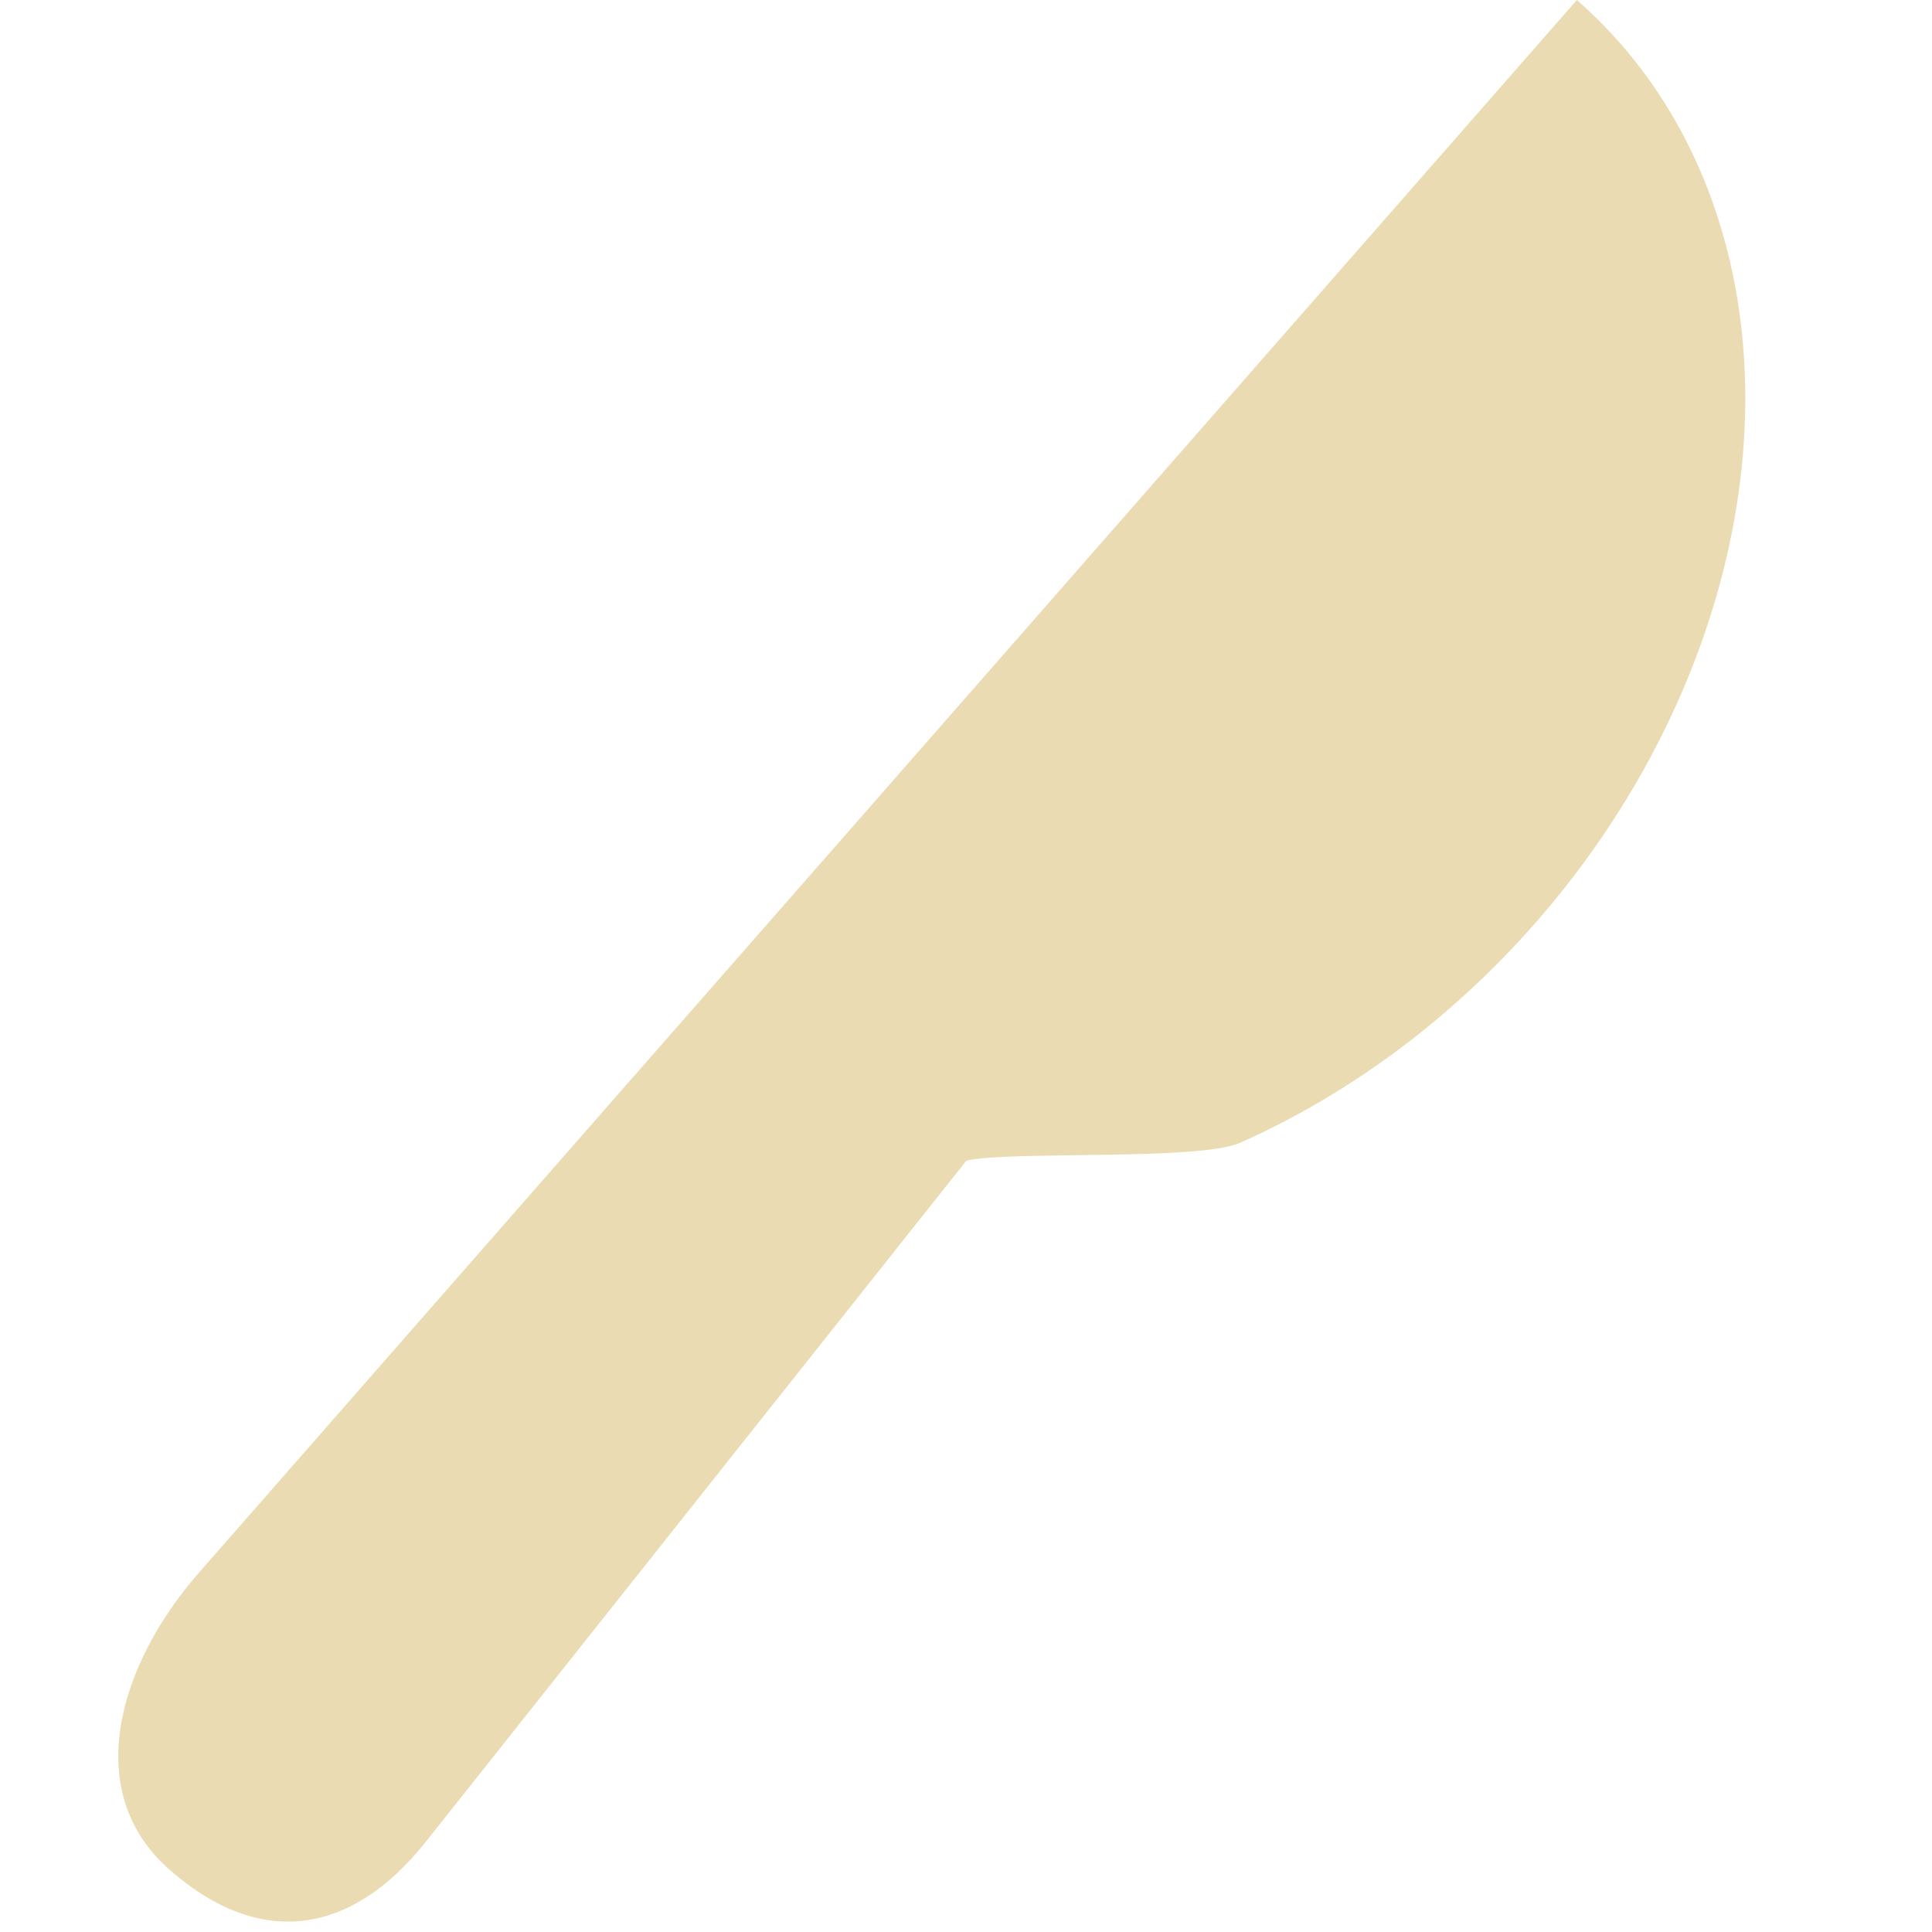
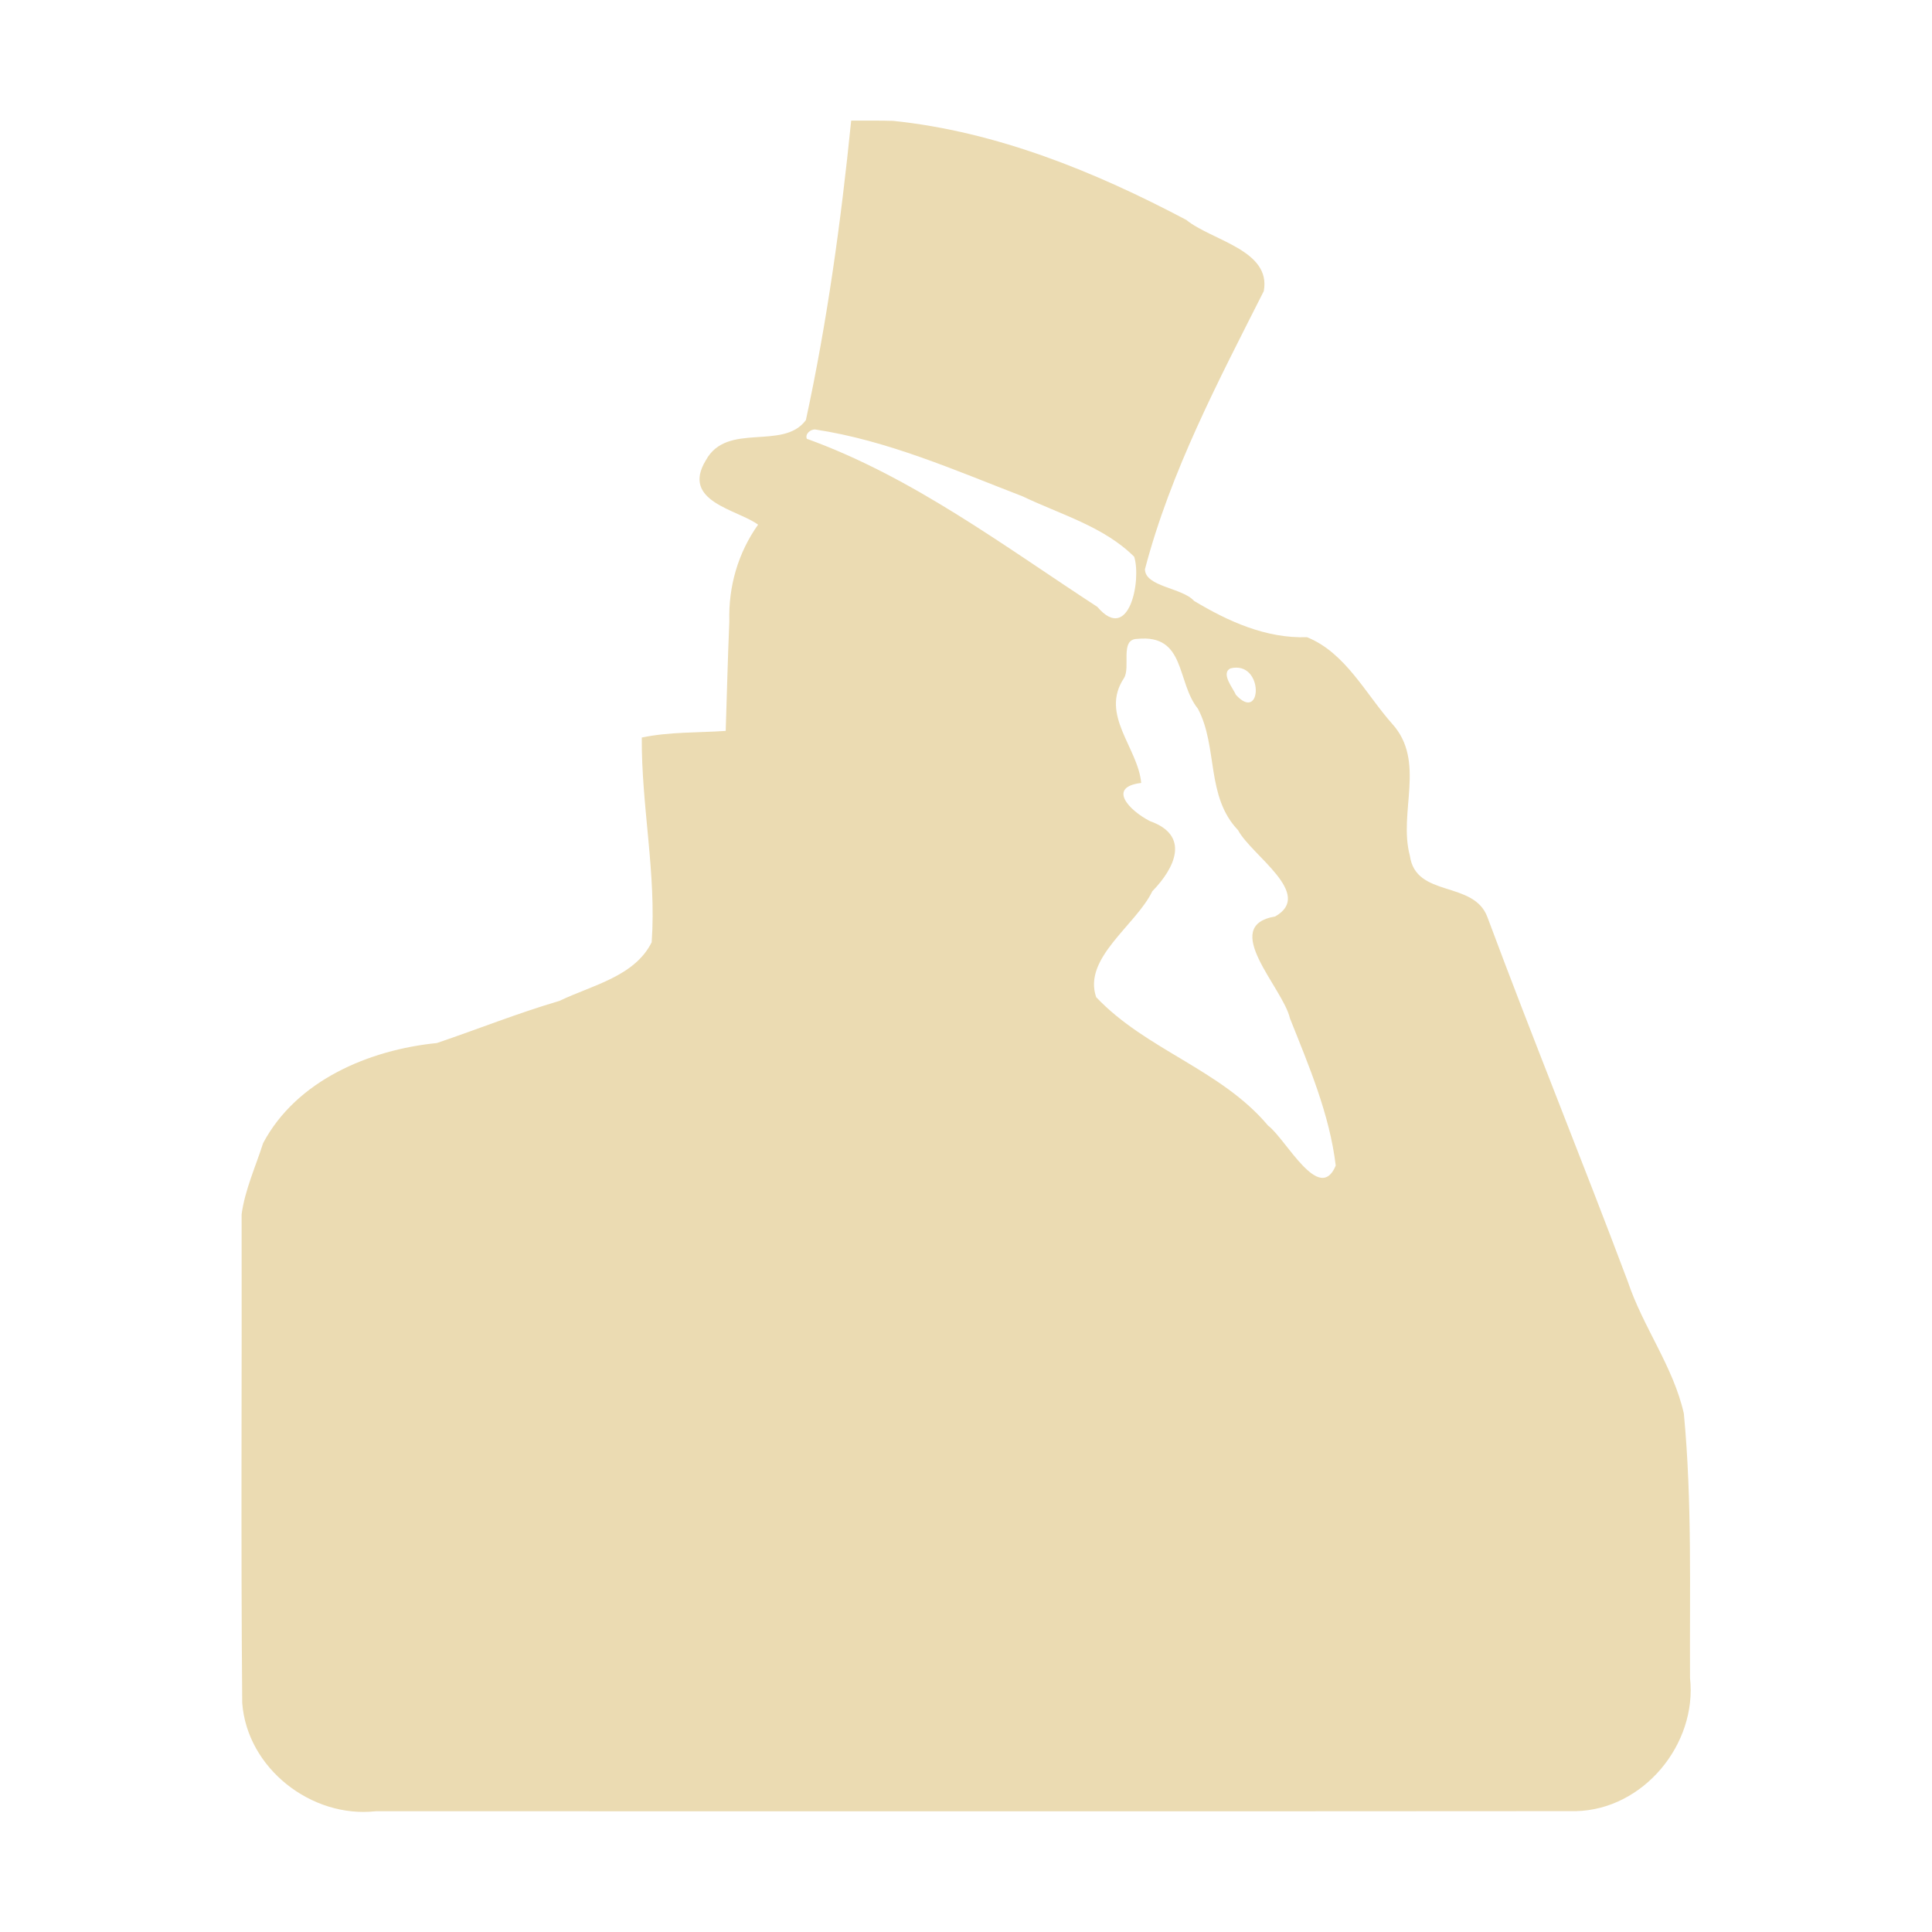
<svg xmlns="http://www.w3.org/2000/svg" width="16" height="16" version="1.1">
  <defs>
-     <style id="current-color-scheme" type="text/css">
-    .ColorScheme-Text { color:#ebdbb2; } .ColorScheme-Highlight { color:#458588; }
-   </style>
-     <linearGradient id="arrongin" x1="0%" x2="0%" y1="0%" y2="100%">
-       <stop offset="0%" style="stop-color:#d79921; stop-opacity:1" />
-       <stop offset="100%" style="stop-color:#b57614; stop-opacity:1" />
-     </linearGradient>
-     <linearGradient id="aurora" x1="0%" x2="0%" y1="0%" y2="100%">
-       <stop offset="0%" style="stop-color:#83a598; stop-opacity:1" />
-       <stop offset="100%" style="stop-color:#b16286; stop-opacity:1" />
-     </linearGradient>
-     <linearGradient id="fitdance" x1="0%" x2="0%" y1="0%" y2="100%">
-       <stop offset="0%" style="stop-color:#8ec07c; stop-opacity:1" />
-       <stop offset="100%" style="stop-color:#458588; stop-opacity:1" />
-     </linearGradient>
-     <linearGradient id="oomox" x1="0%" x2="0%" y1="0%" y2="100%">
-       <stop offset="0%" style="stop-color:#458588; stop-opacity:1" />
-       <stop offset="100%" style="stop-color:#928374; stop-opacity:1" />
-     </linearGradient>
-     <linearGradient id="rainblue" x1="0%" x2="0%" y1="0%" y2="100%">
-       <stop offset="0%" style="stop-color:#b8bb26; stop-opacity:1" />
-       <stop offset="100%" style="stop-color:#076678; stop-opacity:1" />
-     </linearGradient>
-     <linearGradient id="sunrise" x1="0%" x2="0%" y1="0%" y2="100%">
-       <stop offset="0%" style="stop-color: #fe8019; stop-opacity:1" />
-       <stop offset="100%" style="stop-color: #fabd2f; stop-opacity:1" />
-     </linearGradient>
-     <linearGradient id="telinkrin" x1="0%" x2="0%" y1="0%" y2="100%">
-       <stop offset="0%" style="stop-color: #83a598; stop-opacity:1" />
-       <stop offset="100%" style="stop-color: #83a598; stop-opacity:1" />
-     </linearGradient>
-     <linearGradient id="60spsycho" x1="0%" x2="0%" y1="0%" y2="100%">
-       <stop offset="0%" style="stop-color: #fb4934; stop-opacity:1" />
-       <stop offset="25%" style="stop-color: #fabd2f; stop-opacity:1" />
-       <stop offset="50%" style="stop-color: #fe8019; stop-opacity:1" />
-       <stop offset="100%" style="stop-color: #689d6a; stop-opacity:1" />
-     </linearGradient>
-     <linearGradient id="90ssummer" x1="0%" x2="0%" y1="0%" y2="100%">
-       <stop offset="0%" style="stop-color: #b16286; stop-opacity:1" />
-       <stop offset="20%" style="stop-color: #8ec07c; stop-opacity:1" />
-       <stop offset="50%" style="stop-color: #fabd2f; stop-opacity:1" />
-       <stop offset="100%" style="stop-color: #458588; stop-opacity:1" />
-     </linearGradient>
-     <linearGradient id="cyberneon" x1="0%" x2="0%" y1="0%" y2="100%">
-       <stop offset="0" style="stop-color:#83a598; stop-opacity:1" />
-       <stop offset="1" style="stop-color:#b16286; stop-opacity:1" />
-     </linearGradient>
+     <style type="text/css" id="current-color-scheme">.ColorScheme-Text { color:#ebdbb2; } .ColorScheme-Highlight { color:#458588; }</style>
  </defs>
-   <path d="M 13.059,5.4910076e-7 C 14.344,1.125 14.78,3.021 14.204,4.973 13.628,6.925 12.128,8.638 10.268,9.465 9.925,9.615 8.354,9.529 8.003,9.612 L 3.527,15.252 C 2.91,16.029 2.152,16.141 1.406,15.486 0.659,14.832 0.992,13.773 1.646,13.026 L 5.188,8.983 7.156,6.738 Z" style="fill:currentColor" class="ColorScheme-Text" />
+   <path class="ColorScheme-Text" fill="currentColor" d="m7.049 1c-0.084 0.832-0.198 1.662-0.375 2.479-0.188 0.256-0.653 0.012-0.828 0.332-0.21 0.344 0.262 0.408 0.432 0.534-0.166 0.234-0.246 0.511-0.238 0.8-0.013 0.303-0.02 0.606-0.03 0.908-0.232 0.016-0.468 0.007-0.695 0.055-0.004 0.566 0.122 1.129 0.082 1.695-0.141 0.285-0.497 0.357-0.764 0.486-0.344 0.101-0.676 0.234-1.015 0.349-0.56 0.056-1.163 0.309-1.439 0.829-0.062 0.194-0.151 0.388-0.178 0.589 0.003 1.349-0.007 2.698 0.005 4.047 0.04 0.541 0.573 0.956 1.105 0.897 3.313-8.45e-4 6.627 0.002 9.94-0.001 0.558-0.012 1.006-0.554 0.945-1.103-0.004-0.729 0.018-1.462-0.051-2.189-0.087-0.389-0.338-0.716-0.464-1.093-0.379-1.009-0.787-2.009-1.163-3.019-0.113-0.306-0.593-0.157-0.642-0.508-0.097-0.36 0.134-0.78-0.145-1.091-0.221-0.248-0.388-0.591-0.707-0.719-0.34 0.011-0.651-0.13-0.936-0.301-0.096-0.109-0.405-0.116-0.406-0.262 0.213-0.812 0.608-1.558 0.984-2.303 0.064-0.341-0.433-0.419-0.642-0.59-0.757-0.4-1.569-0.731-2.427-0.82-0.116-0.004-0.231-0.001-0.347-0.002zm-0.297 2.557c0.597 0.09 1.158 0.338 1.718 0.554 0.313 0.15 0.673 0.25 0.923 0.5 0.061 0.196-0.043 0.723-0.305 0.415-0.775-0.505-1.531-1.076-2.406-1.392-0.017-0.041 0.032-0.081 0.071-0.077zm2.666 1.734c0.404-0.041 0.323 0.356 0.503 0.579 0.167 0.317 0.064 0.725 0.332 1.005 0.11 0.208 0.634 0.53 0.307 0.715-0.463 0.078 0.065 0.589 0.123 0.844 0.157 0.394 0.328 0.794 0.379 1.219-0.135 0.324-0.412-0.22-0.561-0.332-0.39-0.464-1.011-0.627-1.423-1.063-0.112-0.324 0.329-0.595 0.465-0.877 0.188-0.193 0.316-0.462-0.02-0.581-0.173-0.089-0.355-0.282-0.072-0.316-0.027-0.293-0.343-0.564-0.144-0.866 0.06-0.09-0.037-0.325 0.111-0.327zm0.773 0.244c0.279-0.067 0.263 0.46 0.044 0.219-0.021-0.052-0.129-0.178-0.044-0.219z" />
</svg>
